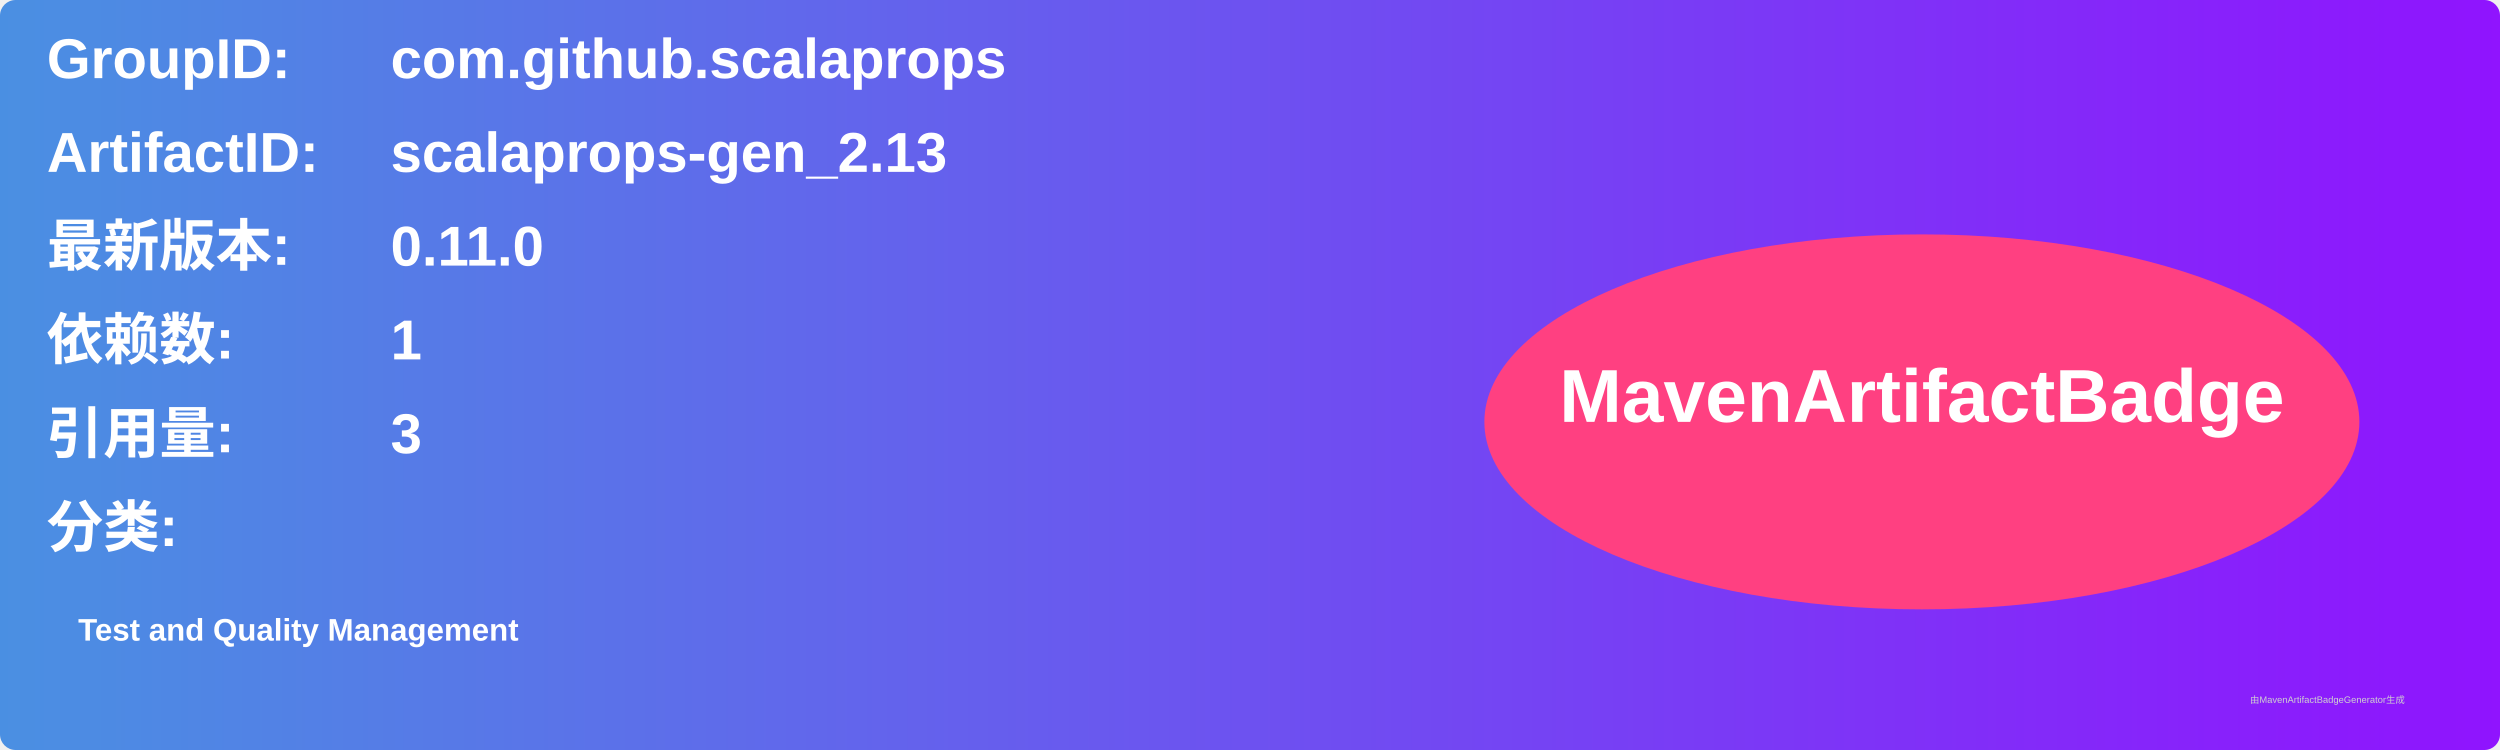
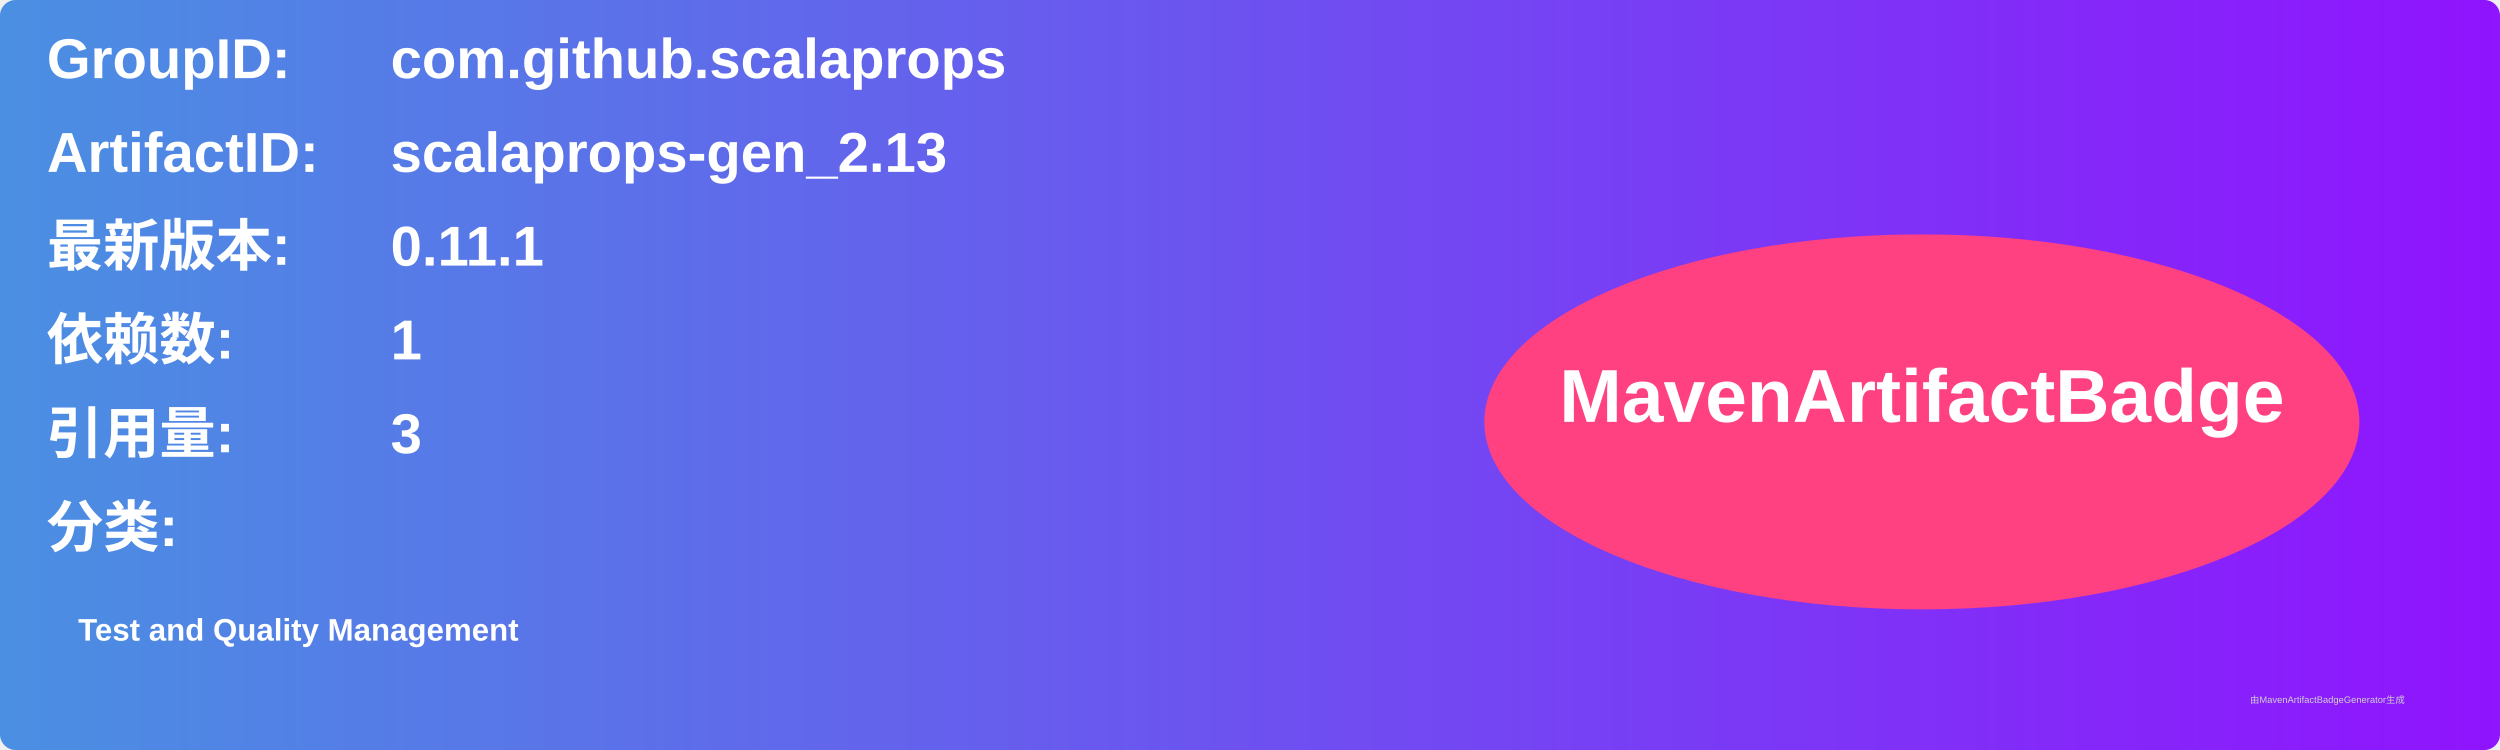
<svg xmlns="http://www.w3.org/2000/svg" width="800" height="240" viewBox="0 0 800 240">
  <linearGradient id="grad" x1="0%" y1="0%" x2="100%" y2="0%">
    <stop offset="0%" stop-color="#4a90e2" />
    <stop offset="100%" stop-color="#9013fe" />
  </linearGradient>
  <rect width="100%" height="100%" rx="5" ry="5" fill="url(#grad)" />
  <g transform="translate(15, 15)">
    <text x="0" y="10" font-family="Arial" font-size="18" fill="white" font-weight="bold" width="260">GroupID:</text>
    <text x="110" y="10" font-family="Arial" font-size="18" fill="white" font-weight="bold" width="460">com.github.scalaprops</text>
    <text x="0" y="40" font-family="Arial" font-size="18" fill="white" font-weight="bold" width="260">ArtifactID:</text>
    <text x="110" y="40" font-family="Arial" font-size="18" fill="white" font-weight="bold" width="460">scalaprops-gen_2.13</text>
    <text x="0" y="70" font-family="Arial" font-size="18" fill="white" font-weight="bold">最新版本:</text>
    <text x="110" y="70" font-family="Arial" font-size="18" fill="white" font-weight="bold">
-       <tspan font-weight="bold">0.11.0</tspan>
+       <tspan font-weight="bold">0.11.1</tspan>
    </text>
    <text x="0" y="100" font-family="Arial" font-size="18" fill="white" font-weight="bold">依赖数: </text>
    <text x="110" y="100" font-family="Arial" font-size="18" fill="white">
      <tspan font-weight="bold">1</tspan>
    </text>
    <text x="0" y="130" font-family="Arial" font-size="18" fill="white" font-weight="bold">引用量: </text>
    <text x="110" y="130" font-family="Arial" font-size="18" fill="white">
      <tspan font-weight="bold">3</tspan>
    </text>
    <text x="0" y="160" font-family="Arial" font-size="18" fill="white" font-weight="bold">分类:</text>
    <text x="10" y="190" font-family="Arial" font-size="10" fill="white">
      <tspan font-weight="bold">Test and Quality Management</tspan>
    </text>
    <ellipse cx="600" cy="120" rx="140" ry="60" fill="#ff4081" />
    <text x="600" y="120" text-anchor="middle" font-family="Arial" font-size="24" fill="white" font-weight="bold">MavenArtifactBadge</text>
  </g>
  <text x="720" y="225" font-family="Arial" font-size="3" fill="#d0d0d0">由MavenArtifactBadgeGenerator生成</text>
</svg>
